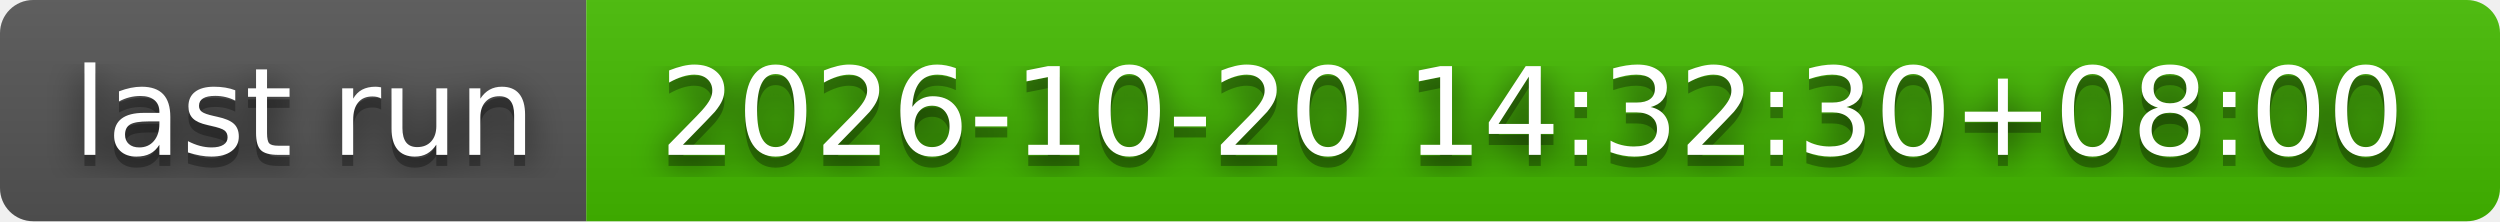
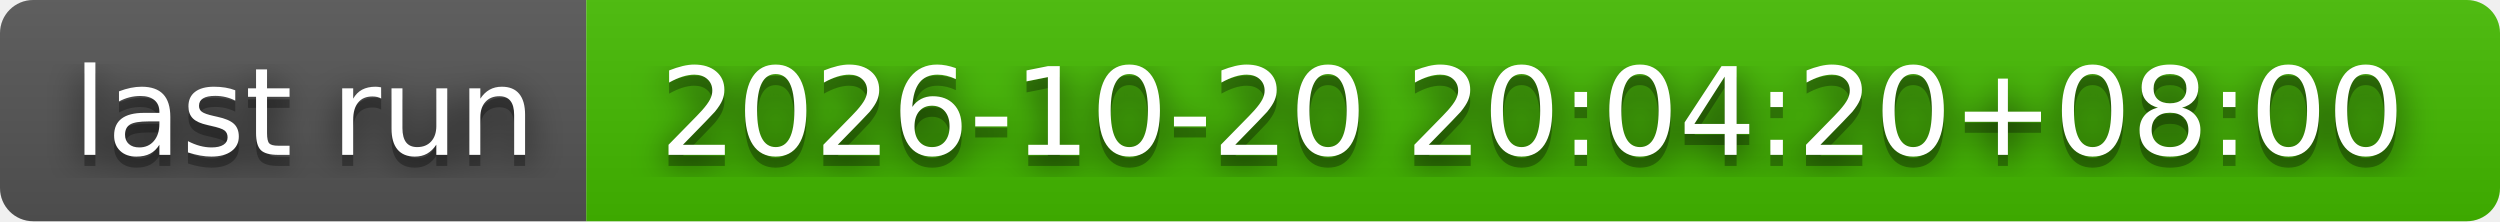
- <svg xmlns="http://www.w3.org/2000/svg" width="226" height="20" role="img" aria-label="last run: 2026-10-20 14:32:30+08:00">
+ <svg xmlns="http://www.w3.org/2000/svg" width="226" height="20" role="img" aria-label="last run: 2026-10-20 20:04:20+08:00">
  <filter id="blur">
    <feGaussianBlur stdDeviation="16" />
  </filter>
  <linearGradient id="s" x2="0" y2="100%">
    <stop offset="0" stop-color="#bbb" stop-opacity=".1" />
    <stop offset="1" stop-opacity=".1" />
  </linearGradient>
  <clipPath id="r">
    <rect width="226" height="20" rx="3" />
  </clipPath>
  <g clip-path="url(#r)">
    <rect width="53" height="20" fill="#555" />
    <rect x="53" width="173" height="20" fill="#4b0" />
    <rect width="226" height="20" fill="url(#s)" />
  </g>
  <g fill="#fff" text-anchor="middle" font-family="Verdana,Geneva,DejaVu Sans,sans-serif" text-rendering="geometricPrecision" font-size="110">
    <g transform="scale(.1)">
      <g aria-hidden="true" fill="#010101">
        <text x="275" y="150" fill-opacity=".8" filter="url(#blur)" textLength="430">last run</text>
        <text x="275" y="150" fill-opacity=".3" textLength="430">last run</text>
      </g>
      <text x="275" y="140" textLength="430">last run</text>
    </g>
    <g transform="scale(.1)">
      <g aria-hidden="true" fill="#010101">
-         <text x="1385" y="150" fill-opacity=".8" filter="url(#blur)" textLength="1630">2026-10-20 14:32:30+08:00</text>
-         <text x="1385" y="150" fill-opacity=".3" textLength="1630">2026-10-20 14:32:30+08:00</text>
+         <text x="1385" y="150" fill-opacity=".8" filter="url(#blur)" textLength="1630">2026-10-20 20:04:20+08:00</text>
+         <text x="1385" y="150" fill-opacity=".3" textLength="1630">2026-10-20 20:04:20+08:00</text>
      </g>
-       <text x="1385" y="140" textLength="1630">2026-10-20 14:32:30+08:00</text>
+       <text x="1385" y="140" textLength="1630">2026-10-20 20:04:20+08:00</text>
    </g>
  </g>
</svg>
